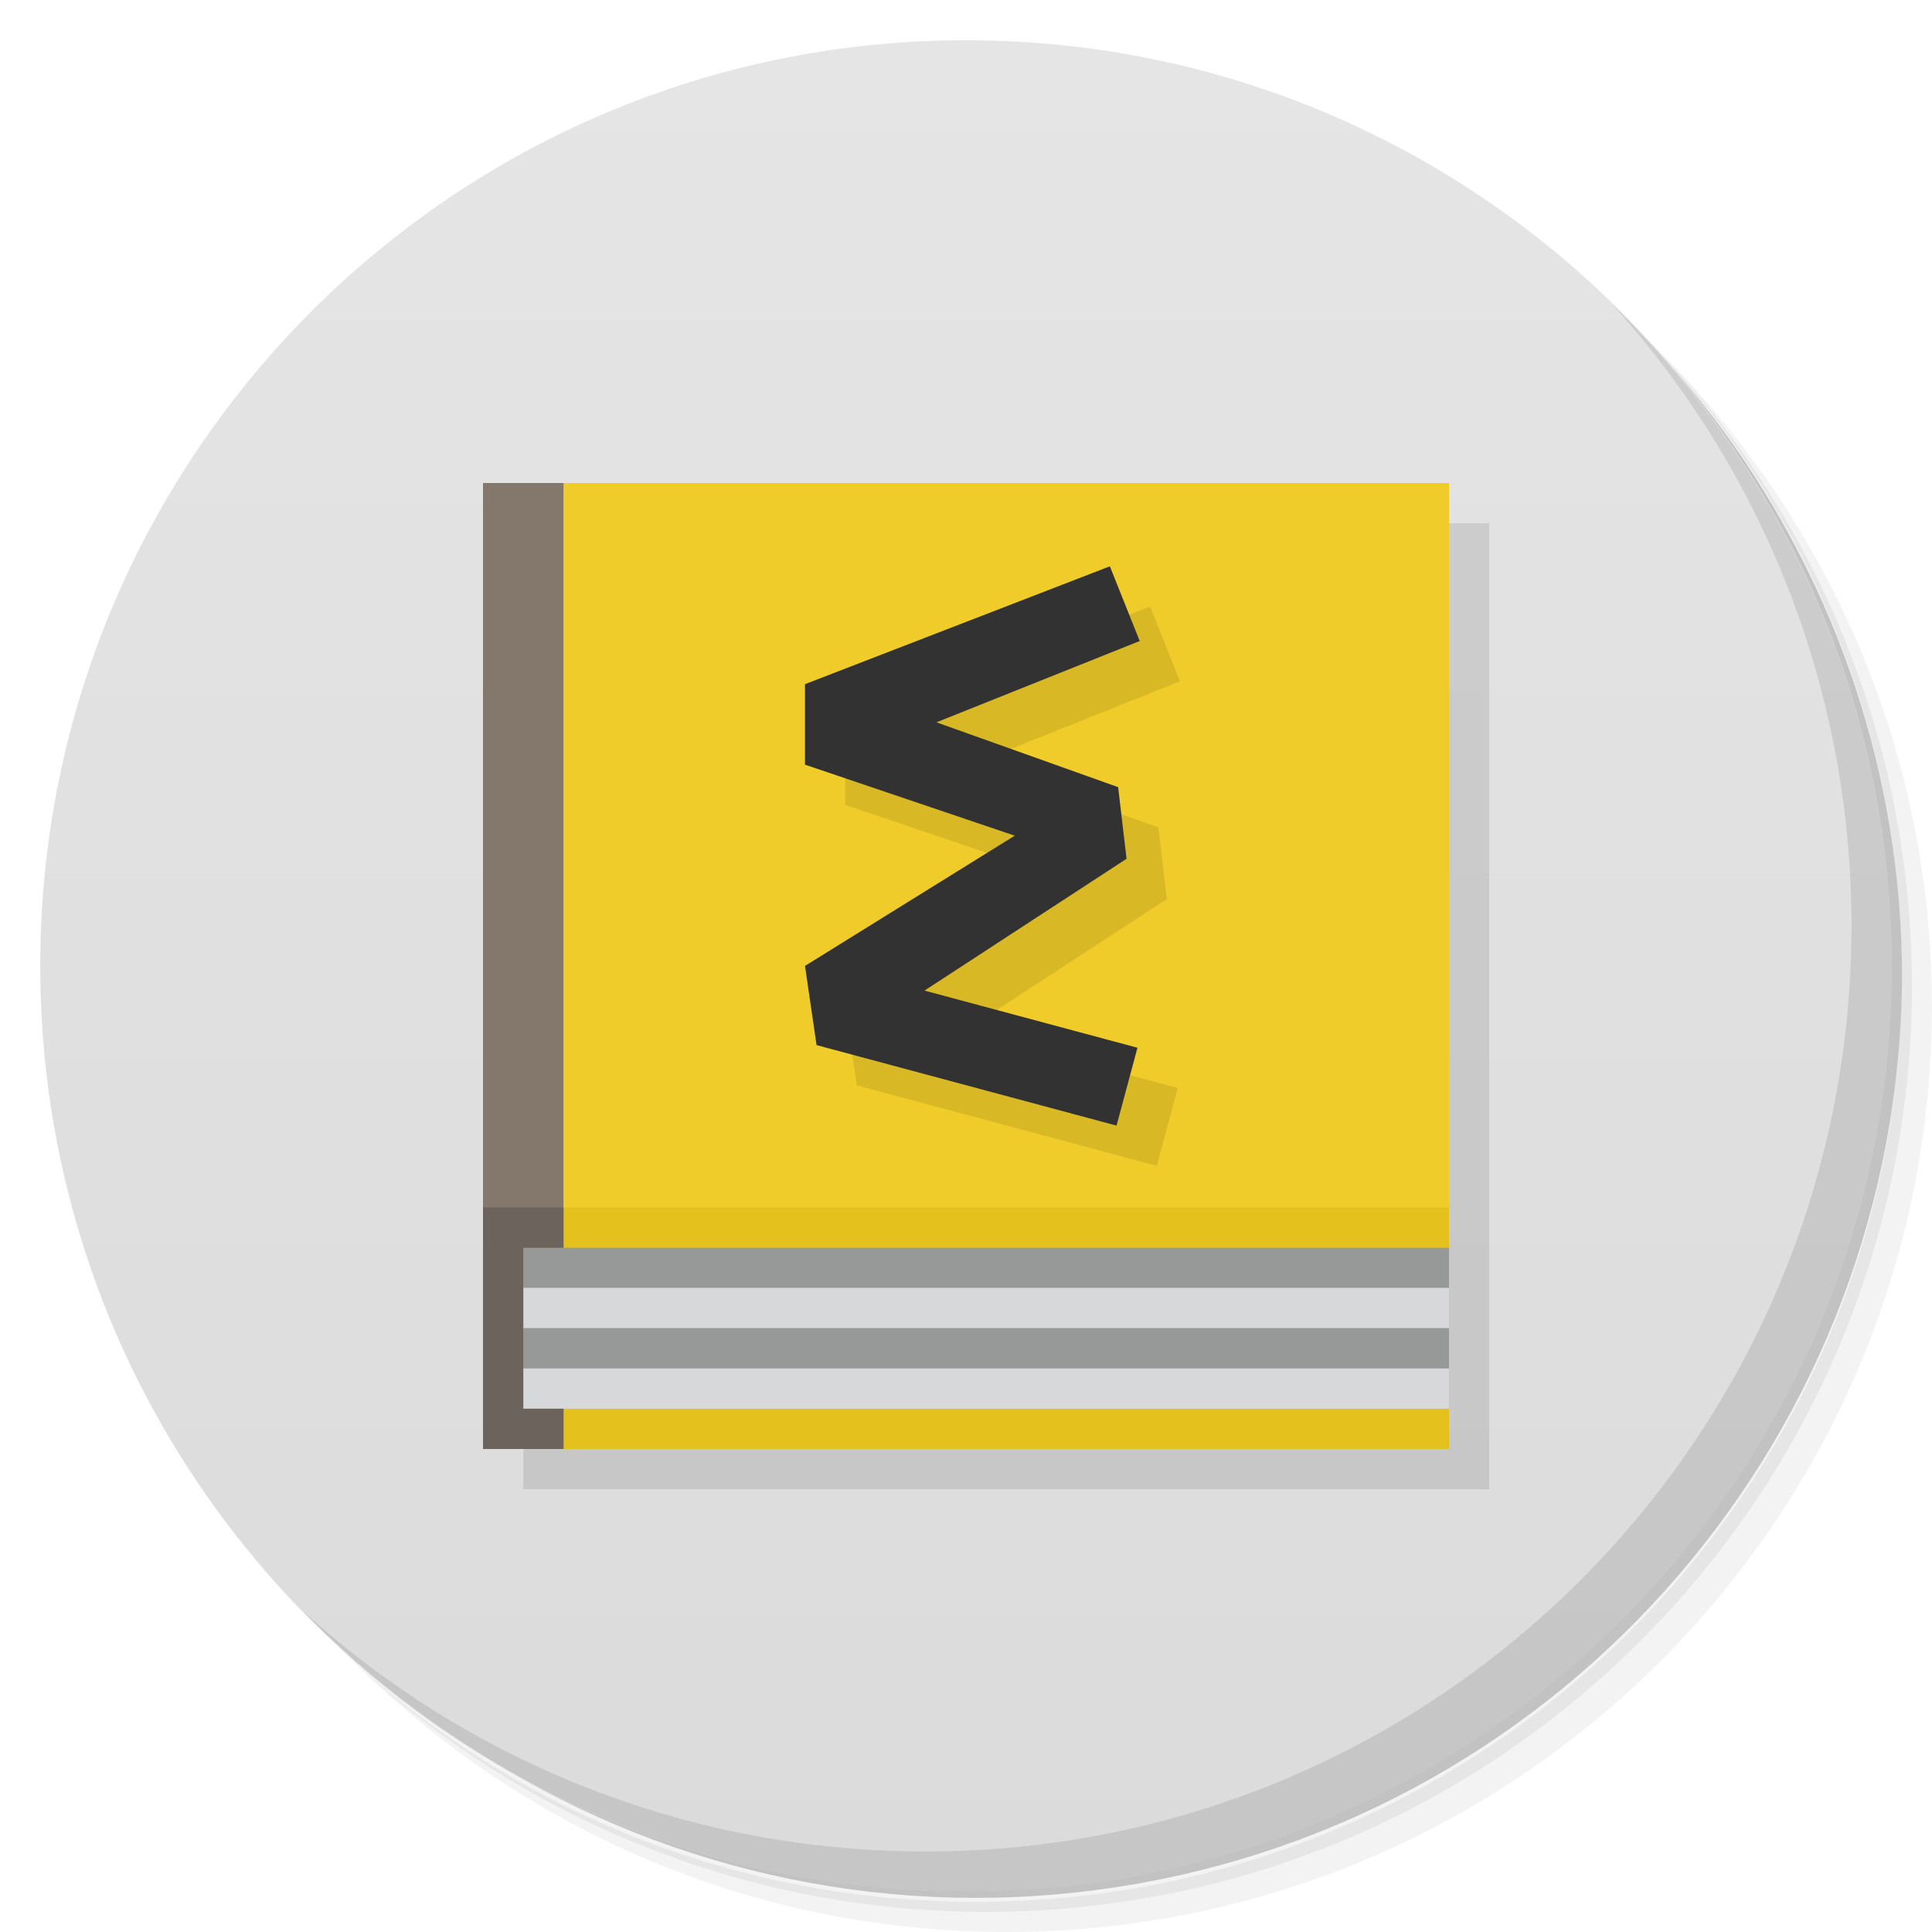
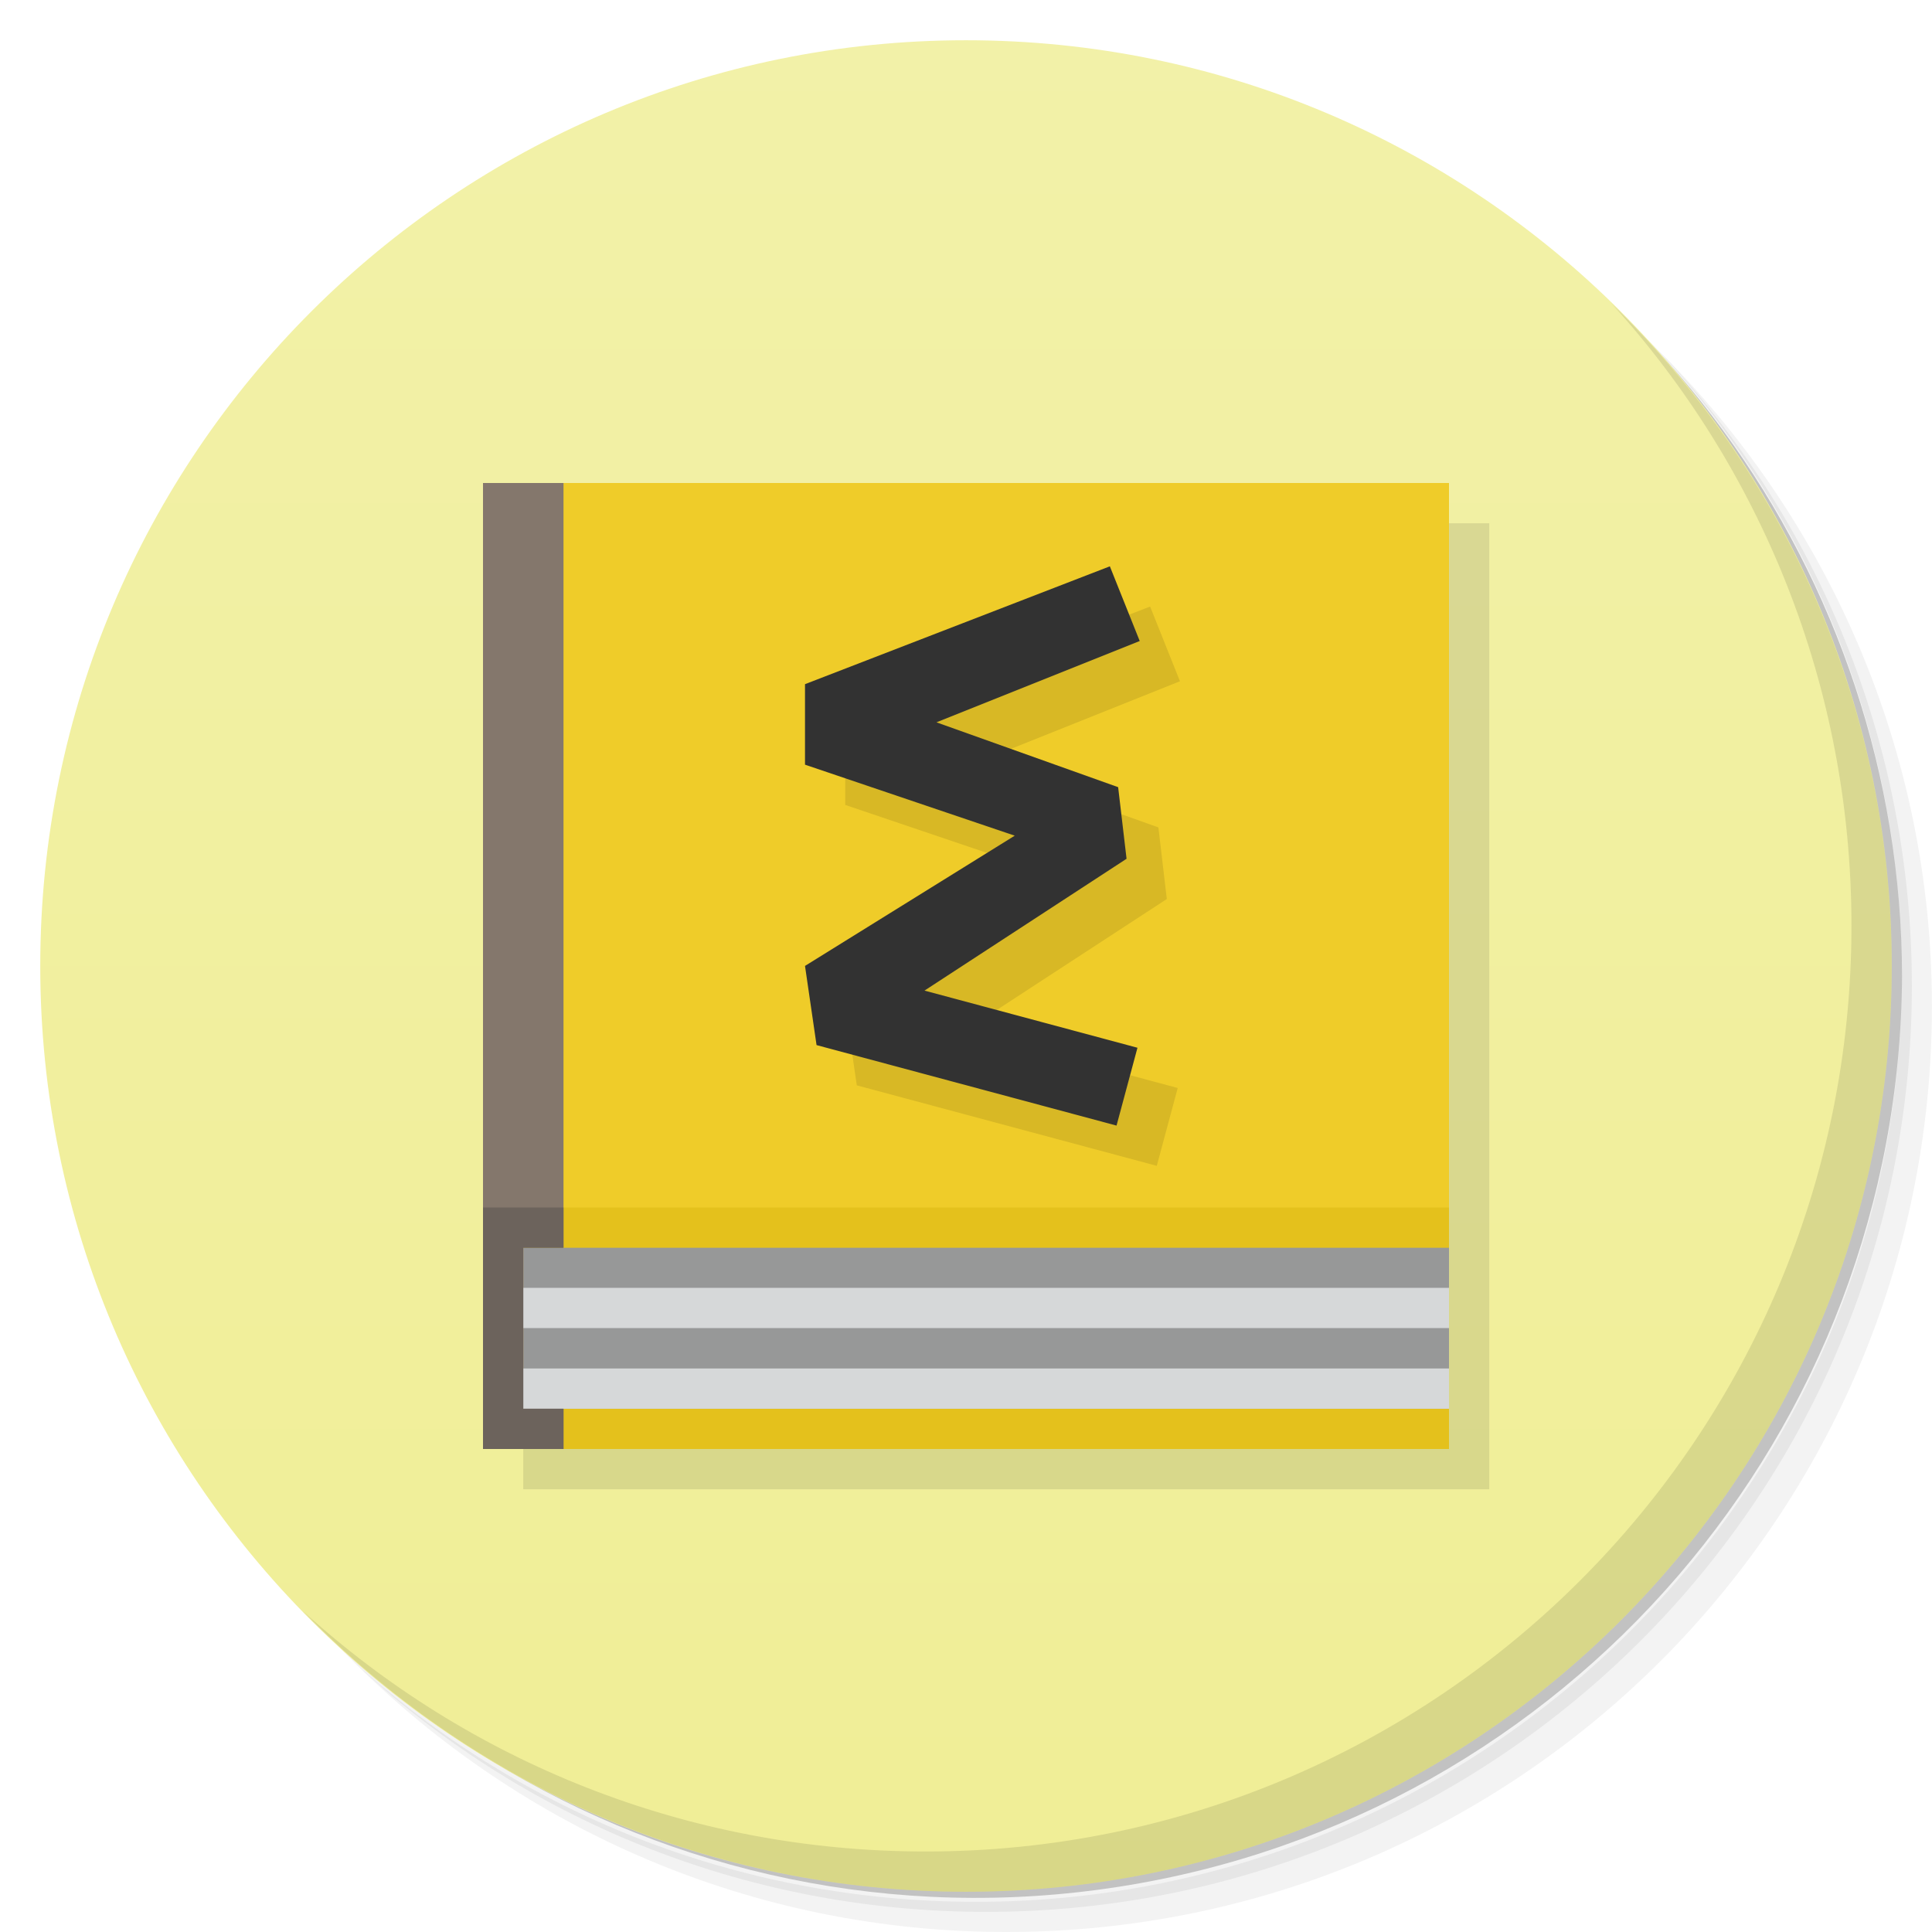
<svg xmlns="http://www.w3.org/2000/svg" viewBox="0 0 48 48">
  <defs>
    <linearGradient id="linearGradient3764" x1="1" x2="47" gradientUnits="userSpaceOnUse" gradientTransform="matrix(0,-1,1,0,-1.5e-6,48)">
-       <stop style="stop-color:#dbdbdb;stop-opacity:1" />
-       <stop offset="1" style="stop-color:#e5e5e5;stop-opacity:1" />
+       <stop style="stop-color:#f0ee96;stop-opacity:1" />
+       <stop offset="1" style="stop-color:#f2f1a8;stop-opacity:1" />
    </linearGradient>
  </defs>
  <g>
    <path d="m 36.31 5 c 5.859 4.062 9.688 10.831 9.688 18.5 c 0 12.426 -10.07 22.5 -22.5 22.5 c -7.669 0 -14.438 -3.828 -18.5 -9.688 c 1.037 1.822 2.306 3.499 3.781 4.969 c 4.085 3.712 9.514 5.969 15.469 5.969 c 12.703 0 23 -10.298 23 -23 c 0 -5.954 -2.256 -11.384 -5.969 -15.469 c -1.469 -1.475 -3.147 -2.744 -4.969 -3.781 z m 4.969 3.781 c 3.854 4.113 6.219 9.637 6.219 15.719 c 0 12.703 -10.297 23 -23 23 c -6.081 0 -11.606 -2.364 -15.719 -6.219 c 4.16 4.144 9.883 6.719 16.219 6.719 c 12.703 0 23 -10.298 23 -23 c 0 -6.335 -2.575 -12.06 -6.719 -16.219 z" style="opacity:0.05" />
    <path d="m 41.28 8.781 c 3.712 4.085 5.969 9.514 5.969 15.469 c 0 12.703 -10.297 23 -23 23 c -5.954 0 -11.384 -2.256 -15.469 -5.969 c 4.113 3.854 9.637 6.219 15.719 6.219 c 12.703 0 23 -10.298 23 -23 c 0 -6.081 -2.364 -11.606 -6.219 -15.719 z" style="opacity:0.1" />
    <path d="m 31.25 2.375 c 8.615 3.154 14.75 11.417 14.75 21.13 c 0 12.426 -10.07 22.5 -22.5 22.5 c -9.708 0 -17.971 -6.135 -21.12 -14.75 a 23 23 0 0 0 44.875 -7 a 23 23 0 0 0 -16 -21.875 z" style="opacity:0.2" />
  </g>
  <g>
    <path d="m 24 1 c 12.703 0 23 10.297 23 23 c 0 12.703 -10.297 23 -23 23 -12.703 0 -23 -10.297 -23 -23 0 -12.703 10.297 -23 23 -23 z" style="fill:url(#linearGradient3764);fill-opacity:1" />
  </g>
  <g>
    <path d="m 40.03 7.531 c 3.712 4.084 5.969 9.514 5.969 15.469 0 12.703 -10.297 23 -23 23 c -5.954 0 -11.384 -2.256 -15.469 -5.969 4.178 4.291 10.01 6.969 16.469 6.969 c 12.703 0 23 -10.298 23 -23 0 -6.462 -2.677 -12.291 -6.969 -16.469 z" style="opacity:0.1" />
  </g>
  <path d="m 13 13 c 0 8.08 0 16.898 0 24 l 24 0 c 0 -24 0 -14.242 0 -24 m -24 0" style="fill:#000;opacity:0.1;fill-opacity:1;stroke:none;fill-rule:evenodd" />
  <g>
    <g>
      <g>
        <g>
          <g>
            <path d="m 12 12 c 0 8.08 0 16.898 0 24 l 24 0 c 0 -24 0 -14.242 0 -24 m -24 0" style="fill:#e4c11c;fill-opacity:1;stroke:none;fill-rule:evenodd" />
            <path d="m 13 31 c 0 1.348 0 2.816 0 4 l 23 0 0 -4" style="fill:#979898;fill-opacity:1;stroke:none;fill-rule:evenodd" />
            <path d="m 12 12 c 0 6.06 0 12.672 0 18 l 24 0 c 0 -18 0 -10.699 0 -18 m -24 0" style="fill:#efcc29;fill-opacity:1;stroke:none;fill-rule:evenodd" />
            <path d="m 13 31.996 c 0 0.336 0 0.707 0 1 l 23 0 c 0 -1 0 -1 0 -1" style="fill:#d6d8d9;fill-opacity:1;stroke:none;fill-rule:evenodd" />
            <path d="m 13 34 c 0 0.34 0 0.707 0 1 l 23 0 0 -1" style="fill:#d6d8d9;fill-opacity:1;stroke:none;fill-rule:evenodd" />
            <path d="m 14 12 -2 0 0 24 2 0 0 -1 -1 0 0 -4 1 0" style="fill:#84776c;fill-opacity:1;stroke:none;fill-rule:evenodd" />
            <path d="m 14 30 -2 0 0 6 2 0 0 -1 -1 0 0 -4 1 0" style="fill:#6c635c;fill-opacity:1;stroke:none;fill-rule:evenodd" />
          </g>
        </g>
      </g>
    </g>
  </g>
  <path d="m 28.574 15.07 -7.574 2.928 l 0 2 5.211 1.764 l -5.211 3.236 0.287 1.967 l 7.453 2 0.52 -1.934 -5.291 -1.42 5.02 -3.275 -0.209 -1.779 -4.514 -1.611 5.05 -2.02 z" mix-blend-mode="normal" isolation="auto" white-space="normal" solid-opacity="1" solid-color="#000000" style="visibility:visible;shape-rendering:auto;color-interpolation-filters:linearRGB;fill:#000;opacity:0.1;image-rendering:auto;fill-opacity:1;stroke:none;display:inline;color:#000;fill-rule:evenodd;color-rendering:auto;color-interpolation:sRGB" />
  <path d="m 27.574 14.07 -7.574 2.928 0 2 5.211 1.764 -5.211 3.236 l 0.287 1.967 7.453 2 0.52 -1.934 -5.291 -1.42 5.02 -3.275 -0.209 -1.779 -4.514 -1.611 5.05 -2.02 z" mix-blend-mode="normal" isolation="auto" white-space="normal" solid-opacity="1" solid-color="#000000" style="visibility:visible;shape-rendering:auto;color-interpolation-filters:linearRGB;fill:#323232;opacity:1;image-rendering:auto;fill-opacity:1;stroke:none;display:inline;color:#000;fill-rule:evenodd;color-rendering:auto;color-interpolation:sRGB" />
</svg>
